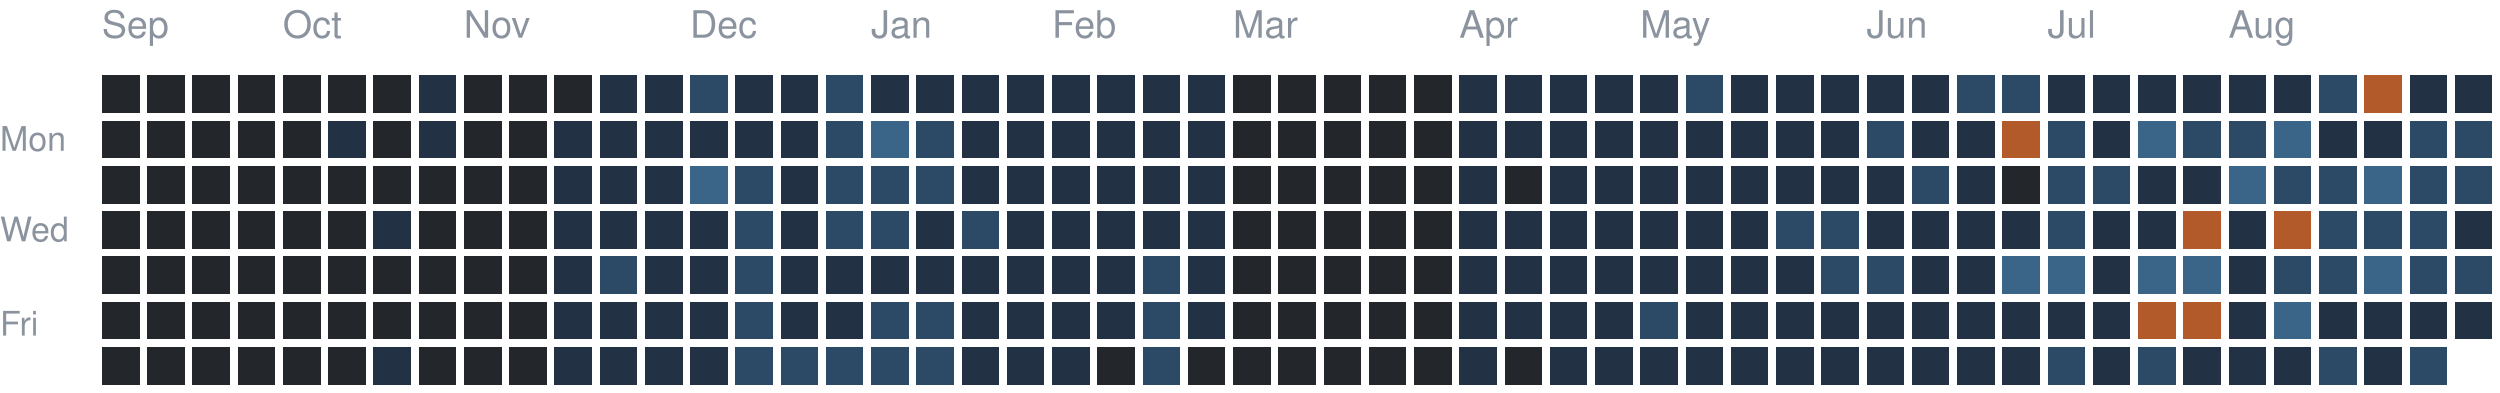
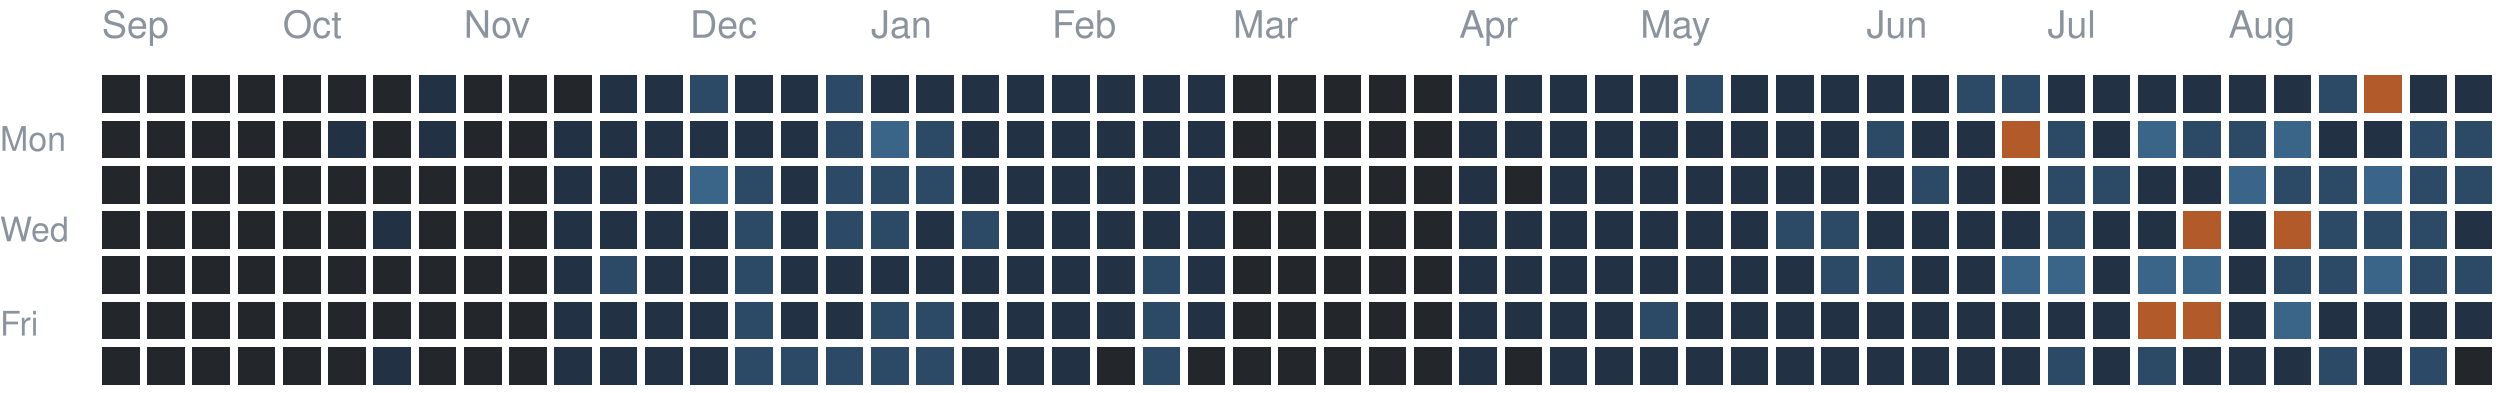
<svg xmlns="http://www.w3.org/2000/svg" version="1.1" width="663" height="104">
  <rect style="fill:#23262a;shape-rendering:crispedges" data-score="0" data-date="2025-09-07" x="27" y="20" width="10" height="10" />
  <rect style="fill:#23262a;shape-rendering:crispedges" data-score="0" data-date="2025-09-14" x="39" y="20" width="10" height="10" />
  <rect style="fill:#23262a;shape-rendering:crispedges" data-score="0" data-date="2025-09-21" x="51" y="20" width="10" height="10" />
  <rect style="fill:#23262a;shape-rendering:crispedges" data-score="0" data-date="2025-09-28" x="63" y="20" width="10" height="10" />
  <rect style="fill:#23262a;shape-rendering:crispedges" data-score="0" data-date="2025-10-05" x="75" y="20" width="10" height="10" />
  <rect style="fill:#23262a;shape-rendering:crispedges" data-score="0" data-date="2025-10-12" x="87" y="20" width="10" height="10" />
  <rect style="fill:#23262a;shape-rendering:crispedges" data-score="0" data-date="2025-10-19" x="99" y="20" width="10" height="10" />
  <rect style="fill:#223244;shape-rendering:crispedges" data-score="1" data-date="2025-10-26" x="111" y="20" width="10" height="10" />
  <rect style="fill:#23262a;shape-rendering:crispedges" data-score="0" data-date="2025-11-02" x="123" y="20" width="10" height="10" />
  <rect style="fill:#23262a;shape-rendering:crispedges" data-score="0" data-date="2025-11-09" x="135" y="20" width="10" height="10" />
  <rect style="fill:#23262a;shape-rendering:crispedges" data-score="0" data-date="2025-11-16" x="147" y="20" width="10" height="10" />
  <rect style="fill:#223244;shape-rendering:crispedges" data-score="1" data-date="2025-11-23" x="159" y="20" width="10" height="10" />
  <rect style="fill:#223244;shape-rendering:crispedges" data-score="1" data-date="2025-11-30" x="171" y="20" width="10" height="10" />
  <rect style="fill:#2c4a66;shape-rendering:crispedges" data-score="2" data-date="2025-12-07" x="183" y="20" width="10" height="10" />
  <rect style="fill:#223244;shape-rendering:crispedges" data-score="1" data-date="2025-12-14" x="195" y="20" width="10" height="10" />
  <rect style="fill:#223244;shape-rendering:crispedges" data-score="1" data-date="2025-12-21" x="207" y="20" width="10" height="10" />
  <rect style="fill:#2c4a66;shape-rendering:crispedges" data-score="2" data-date="2025-12-28" x="219" y="20" width="10" height="10" />
  <rect style="fill:#223244;shape-rendering:crispedges" data-score="1" data-date="2026-01-04" x="231" y="20" width="10" height="10" />
  <rect style="fill:#223244;shape-rendering:crispedges" data-score="1" data-date="2026-01-11" x="243" y="20" width="10" height="10" />
  <rect style="fill:#223244;shape-rendering:crispedges" data-score="1" data-date="2026-01-18" x="255" y="20" width="10" height="10" />
  <rect style="fill:#223244;shape-rendering:crispedges" data-score="1" data-date="2026-01-25" x="267" y="20" width="10" height="10" />
  <rect style="fill:#223244;shape-rendering:crispedges" data-score="1" data-date="2026-02-01" x="279" y="20" width="10" height="10" />
  <rect style="fill:#223244;shape-rendering:crispedges" data-score="1" data-date="2026-02-08" x="291" y="20" width="10" height="10" />
  <rect style="fill:#223244;shape-rendering:crispedges" data-score="1" data-date="2026-02-15" x="303" y="20" width="10" height="10" />
  <rect style="fill:#223244;shape-rendering:crispedges" data-score="1" data-date="2026-02-22" x="315" y="20" width="10" height="10" />
  <rect style="fill:#23262a;shape-rendering:crispedges" data-score="0" data-date="2026-03-01" x="327" y="20" width="10" height="10" />
  <rect style="fill:#23262a;shape-rendering:crispedges" data-score="0" data-date="2026-03-08" x="339" y="20" width="10" height="10" />
  <rect style="fill:#23262a;shape-rendering:crispedges" data-score="0" data-date="2026-03-15" x="351" y="20" width="10" height="10" />
  <rect style="fill:#23262a;shape-rendering:crispedges" data-score="0" data-date="2026-03-22" x="363" y="20" width="10" height="10" />
  <rect style="fill:#23262a;shape-rendering:crispedges" data-score="0" data-date="2026-03-29" x="375" y="20" width="10" height="10" />
  <rect style="fill:#223244;shape-rendering:crispedges" data-score="1" data-date="2026-04-05" x="387" y="20" width="10" height="10" />
  <rect style="fill:#223244;shape-rendering:crispedges" data-score="1" data-date="2026-04-12" x="399" y="20" width="10" height="10" />
  <rect style="fill:#223244;shape-rendering:crispedges" data-score="1" data-date="2026-04-19" x="411" y="20" width="10" height="10" />
  <rect style="fill:#223244;shape-rendering:crispedges" data-score="1" data-date="2026-04-26" x="423" y="20" width="10" height="10" />
  <rect style="fill:#223244;shape-rendering:crispedges" data-score="1" data-date="2026-05-03" x="435" y="20" width="10" height="10" />
  <rect style="fill:#2c4a66;shape-rendering:crispedges" data-score="2" data-date="2026-05-10" x="447" y="20" width="10" height="10" />
  <rect style="fill:#223244;shape-rendering:crispedges" data-score="1" data-date="2026-05-17" x="459" y="20" width="10" height="10" />
  <rect style="fill:#223244;shape-rendering:crispedges" data-score="1" data-date="2026-05-24" x="471" y="20" width="10" height="10" />
  <rect style="fill:#223244;shape-rendering:crispedges" data-score="1" data-date="2026-05-31" x="483" y="20" width="10" height="10" />
  <rect style="fill:#223244;shape-rendering:crispedges" data-score="1" data-date="2026-06-07" x="495" y="20" width="10" height="10" />
  <rect style="fill:#223244;shape-rendering:crispedges" data-score="1" data-date="2026-06-14" x="507" y="20" width="10" height="10" />
  <rect style="fill:#2c4a66;shape-rendering:crispedges" data-score="2" data-date="2026-06-21" x="519" y="20" width="10" height="10" />
  <rect style="fill:#2c4a66;shape-rendering:crispedges" data-score="2" data-date="2026-06-28" x="531" y="20" width="10" height="10" />
  <rect style="fill:#223244;shape-rendering:crispedges" data-score="1" data-date="2026-07-05" x="543" y="20" width="10" height="10" />
  <rect style="fill:#223244;shape-rendering:crispedges" data-score="1" data-date="2026-07-12" x="555" y="20" width="10" height="10" />
  <rect style="fill:#223244;shape-rendering:crispedges" data-score="1" data-date="2026-07-19" x="567" y="20" width="10" height="10" />
  <rect style="fill:#223244;shape-rendering:crispedges" data-score="1" data-date="2026-07-26" x="579" y="20" width="10" height="10" />
  <rect style="fill:#223244;shape-rendering:crispedges" data-score="1" data-date="2026-08-02" x="591" y="20" width="10" height="10" />
  <rect style="fill:#223244;shape-rendering:crispedges" data-score="1" data-date="2026-08-09" x="603" y="20" width="10" height="10" />
  <rect style="fill:#2c4a66;shape-rendering:crispedges" data-score="2" data-date="2026-08-16" x="615" y="20" width="10" height="10" />
  <rect style="fill:#b35a2a;shape-rendering:crispedges" data-score="4" data-date="2026-08-23" x="627" y="20" width="10" height="10" />
  <rect style="fill:#223244;shape-rendering:crispedges" data-score="1" data-date="2026-08-30" x="639" y="20" width="10" height="10" />
  <rect style="fill:#223244;shape-rendering:crispedges" data-score="1" data-date="2026-09-06" x="651" y="20" width="10" height="10" />
  <rect style="fill:#23262a;shape-rendering:crispedges" data-score="0" data-date="2025-09-08" x="27" y="32" width="10" height="10" />
  <rect style="fill:#23262a;shape-rendering:crispedges" data-score="0" data-date="2025-09-15" x="39" y="32" width="10" height="10" />
  <rect style="fill:#23262a;shape-rendering:crispedges" data-score="0" data-date="2025-09-22" x="51" y="32" width="10" height="10" />
  <rect style="fill:#23262a;shape-rendering:crispedges" data-score="0" data-date="2025-09-29" x="63" y="32" width="10" height="10" />
  <rect style="fill:#23262a;shape-rendering:crispedges" data-score="0" data-date="2025-10-06" x="75" y="32" width="10" height="10" />
  <rect style="fill:#223244;shape-rendering:crispedges" data-score="1" data-date="2025-10-13" x="87" y="32" width="10" height="10" />
  <rect style="fill:#23262a;shape-rendering:crispedges" data-score="0" data-date="2025-10-20" x="99" y="32" width="10" height="10" />
  <rect style="fill:#223244;shape-rendering:crispedges" data-score="1" data-date="2025-10-27" x="111" y="32" width="10" height="10" />
  <rect style="fill:#23262a;shape-rendering:crispedges" data-score="0" data-date="2025-11-03" x="123" y="32" width="10" height="10" />
  <rect style="fill:#23262a;shape-rendering:crispedges" data-score="0" data-date="2025-11-10" x="135" y="32" width="10" height="10" />
  <rect style="fill:#223244;shape-rendering:crispedges" data-score="1" data-date="2025-11-17" x="147" y="32" width="10" height="10" />
  <rect style="fill:#223244;shape-rendering:crispedges" data-score="1" data-date="2025-11-24" x="159" y="32" width="10" height="10" />
  <rect style="fill:#223244;shape-rendering:crispedges" data-score="1" data-date="2025-12-01" x="171" y="32" width="10" height="10" />
  <rect style="fill:#223244;shape-rendering:crispedges" data-score="1" data-date="2025-12-08" x="183" y="32" width="10" height="10" />
  <rect style="fill:#223244;shape-rendering:crispedges" data-score="1" data-date="2025-12-15" x="195" y="32" width="10" height="10" />
  <rect style="fill:#223244;shape-rendering:crispedges" data-score="1" data-date="2025-12-22" x="207" y="32" width="10" height="10" />
  <rect style="fill:#2c4a66;shape-rendering:crispedges" data-score="2" data-date="2025-12-29" x="219" y="32" width="10" height="10" />
  <rect style="fill:#3a6488;shape-rendering:crispedges" data-score="3" data-date="2026-01-05" x="231" y="32" width="10" height="10" />
  <rect style="fill:#2c4a66;shape-rendering:crispedges" data-score="2" data-date="2026-01-12" x="243" y="32" width="10" height="10" />
  <rect style="fill:#223244;shape-rendering:crispedges" data-score="1" data-date="2026-01-19" x="255" y="32" width="10" height="10" />
  <rect style="fill:#223244;shape-rendering:crispedges" data-score="1" data-date="2026-01-26" x="267" y="32" width="10" height="10" />
  <rect style="fill:#223244;shape-rendering:crispedges" data-score="1" data-date="2026-02-02" x="279" y="32" width="10" height="10" />
  <rect style="fill:#223244;shape-rendering:crispedges" data-score="1" data-date="2026-02-09" x="291" y="32" width="10" height="10" />
  <rect style="fill:#223244;shape-rendering:crispedges" data-score="1" data-date="2026-02-16" x="303" y="32" width="10" height="10" />
  <rect style="fill:#223244;shape-rendering:crispedges" data-score="1" data-date="2026-02-23" x="315" y="32" width="10" height="10" />
  <rect style="fill:#23262a;shape-rendering:crispedges" data-score="0" data-date="2026-03-02" x="327" y="32" width="10" height="10" />
  <rect style="fill:#23262a;shape-rendering:crispedges" data-score="0" data-date="2026-03-09" x="339" y="32" width="10" height="10" />
  <rect style="fill:#23262a;shape-rendering:crispedges" data-score="0" data-date="2026-03-16" x="351" y="32" width="10" height="10" />
  <rect style="fill:#23262a;shape-rendering:crispedges" data-score="0" data-date="2026-03-23" x="363" y="32" width="10" height="10" />
  <rect style="fill:#23262a;shape-rendering:crispedges" data-score="0" data-date="2026-03-30" x="375" y="32" width="10" height="10" />
  <rect style="fill:#223244;shape-rendering:crispedges" data-score="1" data-date="2026-04-06" x="387" y="32" width="10" height="10" />
  <rect style="fill:#223244;shape-rendering:crispedges" data-score="1" data-date="2026-04-13" x="399" y="32" width="10" height="10" />
  <rect style="fill:#223244;shape-rendering:crispedges" data-score="1" data-date="2026-04-20" x="411" y="32" width="10" height="10" />
  <rect style="fill:#223244;shape-rendering:crispedges" data-score="1" data-date="2026-04-27" x="423" y="32" width="10" height="10" />
  <rect style="fill:#223244;shape-rendering:crispedges" data-score="1" data-date="2026-05-04" x="435" y="32" width="10" height="10" />
  <rect style="fill:#223244;shape-rendering:crispedges" data-score="1" data-date="2026-05-11" x="447" y="32" width="10" height="10" />
  <rect style="fill:#223244;shape-rendering:crispedges" data-score="1" data-date="2026-05-18" x="459" y="32" width="10" height="10" />
  <rect style="fill:#223244;shape-rendering:crispedges" data-score="1" data-date="2026-05-25" x="471" y="32" width="10" height="10" />
  <rect style="fill:#223244;shape-rendering:crispedges" data-score="1" data-date="2026-06-01" x="483" y="32" width="10" height="10" />
  <rect style="fill:#2c4a66;shape-rendering:crispedges" data-score="2" data-date="2026-06-08" x="495" y="32" width="10" height="10" />
  <rect style="fill:#223244;shape-rendering:crispedges" data-score="1" data-date="2026-06-15" x="507" y="32" width="10" height="10" />
  <rect style="fill:#223244;shape-rendering:crispedges" data-score="1" data-date="2026-06-22" x="519" y="32" width="10" height="10" />
  <rect style="fill:#b35a2a;shape-rendering:crispedges" data-score="4" data-date="2026-06-29" x="531" y="32" width="10" height="10" />
  <rect style="fill:#2c4a66;shape-rendering:crispedges" data-score="2" data-date="2026-07-06" x="543" y="32" width="10" height="10" />
  <rect style="fill:#223244;shape-rendering:crispedges" data-score="1" data-date="2026-07-13" x="555" y="32" width="10" height="10" />
  <rect style="fill:#3a6488;shape-rendering:crispedges" data-score="3" data-date="2026-07-20" x="567" y="32" width="10" height="10" />
  <rect style="fill:#2c4a66;shape-rendering:crispedges" data-score="2" data-date="2026-07-27" x="579" y="32" width="10" height="10" />
  <rect style="fill:#2c4a66;shape-rendering:crispedges" data-score="2" data-date="2026-08-03" x="591" y="32" width="10" height="10" />
  <rect style="fill:#3a6488;shape-rendering:crispedges" data-score="3" data-date="2026-08-10" x="603" y="32" width="10" height="10" />
  <rect style="fill:#223244;shape-rendering:crispedges" data-score="1" data-date="2026-08-17" x="615" y="32" width="10" height="10" />
  <rect style="fill:#223244;shape-rendering:crispedges" data-score="1" data-date="2026-08-24" x="627" y="32" width="10" height="10" />
  <rect style="fill:#2c4a66;shape-rendering:crispedges" data-score="2" data-date="2026-08-31" x="639" y="32" width="10" height="10" />
  <rect style="fill:#2c4a66;shape-rendering:crispedges" data-score="2" data-date="2026-09-07" x="651" y="32" width="10" height="10" />
  <rect style="fill:#23262a;shape-rendering:crispedges" data-score="0" data-date="2025-09-09" x="27" y="44" width="10" height="10" />
  <rect style="fill:#23262a;shape-rendering:crispedges" data-score="0" data-date="2025-09-16" x="39" y="44" width="10" height="10" />
  <rect style="fill:#23262a;shape-rendering:crispedges" data-score="0" data-date="2025-09-23" x="51" y="44" width="10" height="10" />
  <rect style="fill:#23262a;shape-rendering:crispedges" data-score="0" data-date="2025-09-30" x="63" y="44" width="10" height="10" />
  <rect style="fill:#23262a;shape-rendering:crispedges" data-score="0" data-date="2025-10-07" x="75" y="44" width="10" height="10" />
  <rect style="fill:#23262a;shape-rendering:crispedges" data-score="0" data-date="2025-10-14" x="87" y="44" width="10" height="10" />
  <rect style="fill:#23262a;shape-rendering:crispedges" data-score="0" data-date="2025-10-21" x="99" y="44" width="10" height="10" />
  <rect style="fill:#23262a;shape-rendering:crispedges" data-score="0" data-date="2025-10-28" x="111" y="44" width="10" height="10" />
  <rect style="fill:#23262a;shape-rendering:crispedges" data-score="0" data-date="2025-11-04" x="123" y="44" width="10" height="10" />
  <rect style="fill:#23262a;shape-rendering:crispedges" data-score="0" data-date="2025-11-11" x="135" y="44" width="10" height="10" />
  <rect style="fill:#223244;shape-rendering:crispedges" data-score="1" data-date="2025-11-18" x="147" y="44" width="10" height="10" />
  <rect style="fill:#223244;shape-rendering:crispedges" data-score="1" data-date="2025-11-25" x="159" y="44" width="10" height="10" />
  <rect style="fill:#223244;shape-rendering:crispedges" data-score="1" data-date="2025-12-02" x="171" y="44" width="10" height="10" />
  <rect style="fill:#3a6488;shape-rendering:crispedges" data-score="3" data-date="2025-12-09" x="183" y="44" width="10" height="10" />
  <rect style="fill:#2c4a66;shape-rendering:crispedges" data-score="2" data-date="2025-12-16" x="195" y="44" width="10" height="10" />
  <rect style="fill:#223244;shape-rendering:crispedges" data-score="1" data-date="2025-12-23" x="207" y="44" width="10" height="10" />
  <rect style="fill:#2c4a66;shape-rendering:crispedges" data-score="2" data-date="2025-12-30" x="219" y="44" width="10" height="10" />
  <rect style="fill:#2c4a66;shape-rendering:crispedges" data-score="2" data-date="2026-01-06" x="231" y="44" width="10" height="10" />
  <rect style="fill:#2c4a66;shape-rendering:crispedges" data-score="2" data-date="2026-01-13" x="243" y="44" width="10" height="10" />
  <rect style="fill:#223244;shape-rendering:crispedges" data-score="1" data-date="2026-01-20" x="255" y="44" width="10" height="10" />
  <rect style="fill:#223244;shape-rendering:crispedges" data-score="1" data-date="2026-01-27" x="267" y="44" width="10" height="10" />
  <rect style="fill:#223244;shape-rendering:crispedges" data-score="1" data-date="2026-02-03" x="279" y="44" width="10" height="10" />
  <rect style="fill:#223244;shape-rendering:crispedges" data-score="1" data-date="2026-02-10" x="291" y="44" width="10" height="10" />
  <rect style="fill:#223244;shape-rendering:crispedges" data-score="1" data-date="2026-02-17" x="303" y="44" width="10" height="10" />
  <rect style="fill:#223244;shape-rendering:crispedges" data-score="1" data-date="2026-02-24" x="315" y="44" width="10" height="10" />
  <rect style="fill:#23262a;shape-rendering:crispedges" data-score="0" data-date="2026-03-03" x="327" y="44" width="10" height="10" />
  <rect style="fill:#23262a;shape-rendering:crispedges" data-score="0" data-date="2026-03-10" x="339" y="44" width="10" height="10" />
  <rect style="fill:#23262a;shape-rendering:crispedges" data-score="0" data-date="2026-03-17" x="351" y="44" width="10" height="10" />
  <rect style="fill:#23262a;shape-rendering:crispedges" data-score="0" data-date="2026-03-24" x="363" y="44" width="10" height="10" />
  <rect style="fill:#23262a;shape-rendering:crispedges" data-score="0" data-date="2026-03-31" x="375" y="44" width="10" height="10" />
  <rect style="fill:#223244;shape-rendering:crispedges" data-score="1" data-date="2026-04-07" x="387" y="44" width="10" height="10" />
  <rect style="fill:#23262a;shape-rendering:crispedges" data-score="0" data-date="2026-04-14" x="399" y="44" width="10" height="10" />
  <rect style="fill:#223244;shape-rendering:crispedges" data-score="1" data-date="2026-04-21" x="411" y="44" width="10" height="10" />
  <rect style="fill:#223244;shape-rendering:crispedges" data-score="1" data-date="2026-04-28" x="423" y="44" width="10" height="10" />
  <rect style="fill:#223244;shape-rendering:crispedges" data-score="1" data-date="2026-05-05" x="435" y="44" width="10" height="10" />
  <rect style="fill:#223244;shape-rendering:crispedges" data-score="1" data-date="2026-05-12" x="447" y="44" width="10" height="10" />
  <rect style="fill:#223244;shape-rendering:crispedges" data-score="1" data-date="2026-05-19" x="459" y="44" width="10" height="10" />
  <rect style="fill:#223244;shape-rendering:crispedges" data-score="1" data-date="2026-05-26" x="471" y="44" width="10" height="10" />
  <rect style="fill:#223244;shape-rendering:crispedges" data-score="1" data-date="2026-06-02" x="483" y="44" width="10" height="10" />
  <rect style="fill:#223244;shape-rendering:crispedges" data-score="1" data-date="2026-06-09" x="495" y="44" width="10" height="10" />
  <rect style="fill:#2c4a66;shape-rendering:crispedges" data-score="2" data-date="2026-06-16" x="507" y="44" width="10" height="10" />
  <rect style="fill:#223244;shape-rendering:crispedges" data-score="1" data-date="2026-06-23" x="519" y="44" width="10" height="10" />
  <rect style="fill:#23262a;shape-rendering:crispedges" data-score="0" data-date="2026-06-30" x="531" y="44" width="10" height="10" />
  <rect style="fill:#2c4a66;shape-rendering:crispedges" data-score="2" data-date="2026-07-07" x="543" y="44" width="10" height="10" />
  <rect style="fill:#2c4a66;shape-rendering:crispedges" data-score="2" data-date="2026-07-14" x="555" y="44" width="10" height="10" />
  <rect style="fill:#223244;shape-rendering:crispedges" data-score="1" data-date="2026-07-21" x="567" y="44" width="10" height="10" />
  <rect style="fill:#223244;shape-rendering:crispedges" data-score="1" data-date="2026-07-28" x="579" y="44" width="10" height="10" />
  <rect style="fill:#3a6488;shape-rendering:crispedges" data-score="3" data-date="2026-08-04" x="591" y="44" width="10" height="10" />
  <rect style="fill:#2c4a66;shape-rendering:crispedges" data-score="2" data-date="2026-08-11" x="603" y="44" width="10" height="10" />
  <rect style="fill:#2c4a66;shape-rendering:crispedges" data-score="2" data-date="2026-08-18" x="615" y="44" width="10" height="10" />
  <rect style="fill:#3a6488;shape-rendering:crispedges" data-score="3" data-date="2026-08-25" x="627" y="44" width="10" height="10" />
  <rect style="fill:#2c4a66;shape-rendering:crispedges" data-score="2" data-date="2026-09-01" x="639" y="44" width="10" height="10" />
  <rect style="fill:#2c4a66;shape-rendering:crispedges" data-score="2" data-date="2026-09-08" x="651" y="44" width="10" height="10" />
  <rect style="fill:#23262a;shape-rendering:crispedges" data-score="0" data-date="2025-09-10" x="27" y="56" width="10" height="10" />
  <rect style="fill:#23262a;shape-rendering:crispedges" data-score="0" data-date="2025-09-17" x="39" y="56" width="10" height="10" />
  <rect style="fill:#23262a;shape-rendering:crispedges" data-score="0" data-date="2025-09-24" x="51" y="56" width="10" height="10" />
  <rect style="fill:#23262a;shape-rendering:crispedges" data-score="0" data-date="2025-10-01" x="63" y="56" width="10" height="10" />
  <rect style="fill:#23262a;shape-rendering:crispedges" data-score="0" data-date="2025-10-08" x="75" y="56" width="10" height="10" />
  <rect style="fill:#23262a;shape-rendering:crispedges" data-score="0" data-date="2025-10-15" x="87" y="56" width="10" height="10" />
  <rect style="fill:#223244;shape-rendering:crispedges" data-score="1" data-date="2025-10-22" x="99" y="56" width="10" height="10" />
  <rect style="fill:#23262a;shape-rendering:crispedges" data-score="0" data-date="2025-10-29" x="111" y="56" width="10" height="10" />
  <rect style="fill:#23262a;shape-rendering:crispedges" data-score="0" data-date="2025-11-05" x="123" y="56" width="10" height="10" />
  <rect style="fill:#23262a;shape-rendering:crispedges" data-score="0" data-date="2025-11-12" x="135" y="56" width="10" height="10" />
  <rect style="fill:#223244;shape-rendering:crispedges" data-score="1" data-date="2025-11-19" x="147" y="56" width="10" height="10" />
  <rect style="fill:#223244;shape-rendering:crispedges" data-score="1" data-date="2025-11-26" x="159" y="56" width="10" height="10" />
  <rect style="fill:#223244;shape-rendering:crispedges" data-score="1" data-date="2025-12-03" x="171" y="56" width="10" height="10" />
  <rect style="fill:#223244;shape-rendering:crispedges" data-score="1" data-date="2025-12-10" x="183" y="56" width="10" height="10" />
  <rect style="fill:#2c4a66;shape-rendering:crispedges" data-score="2" data-date="2025-12-17" x="195" y="56" width="10" height="10" />
  <rect style="fill:#223244;shape-rendering:crispedges" data-score="1" data-date="2025-12-24" x="207" y="56" width="10" height="10" />
  <rect style="fill:#2c4a66;shape-rendering:crispedges" data-score="2" data-date="2025-12-31" x="219" y="56" width="10" height="10" />
  <rect style="fill:#2c4a66;shape-rendering:crispedges" data-score="2" data-date="2026-01-07" x="231" y="56" width="10" height="10" />
  <rect style="fill:#223244;shape-rendering:crispedges" data-score="1" data-date="2026-01-14" x="243" y="56" width="10" height="10" />
  <rect style="fill:#2c4a66;shape-rendering:crispedges" data-score="2" data-date="2026-01-21" x="255" y="56" width="10" height="10" />
  <rect style="fill:#223244;shape-rendering:crispedges" data-score="1" data-date="2026-01-28" x="267" y="56" width="10" height="10" />
  <rect style="fill:#223244;shape-rendering:crispedges" data-score="1" data-date="2026-02-04" x="279" y="56" width="10" height="10" />
  <rect style="fill:#223244;shape-rendering:crispedges" data-score="1" data-date="2026-02-11" x="291" y="56" width="10" height="10" />
  <rect style="fill:#223244;shape-rendering:crispedges" data-score="1" data-date="2026-02-18" x="303" y="56" width="10" height="10" />
  <rect style="fill:#223244;shape-rendering:crispedges" data-score="1" data-date="2026-02-25" x="315" y="56" width="10" height="10" />
  <rect style="fill:#23262a;shape-rendering:crispedges" data-score="0" data-date="2026-03-04" x="327" y="56" width="10" height="10" />
  <rect style="fill:#23262a;shape-rendering:crispedges" data-score="0" data-date="2026-03-11" x="339" y="56" width="10" height="10" />
  <rect style="fill:#23262a;shape-rendering:crispedges" data-score="0" data-date="2026-03-18" x="351" y="56" width="10" height="10" />
  <rect style="fill:#23262a;shape-rendering:crispedges" data-score="0" data-date="2026-03-25" x="363" y="56" width="10" height="10" />
  <rect style="fill:#23262a;shape-rendering:crispedges" data-score="0" data-date="2026-04-01" x="375" y="56" width="10" height="10" />
  <rect style="fill:#223244;shape-rendering:crispedges" data-score="1" data-date="2026-04-08" x="387" y="56" width="10" height="10" />
  <rect style="fill:#223244;shape-rendering:crispedges" data-score="1" data-date="2026-04-15" x="399" y="56" width="10" height="10" />
  <rect style="fill:#223244;shape-rendering:crispedges" data-score="1" data-date="2026-04-22" x="411" y="56" width="10" height="10" />
  <rect style="fill:#223244;shape-rendering:crispedges" data-score="1" data-date="2026-04-29" x="423" y="56" width="10" height="10" />
  <rect style="fill:#223244;shape-rendering:crispedges" data-score="1" data-date="2026-05-06" x="435" y="56" width="10" height="10" />
  <rect style="fill:#223244;shape-rendering:crispedges" data-score="1" data-date="2026-05-13" x="447" y="56" width="10" height="10" />
  <rect style="fill:#223244;shape-rendering:crispedges" data-score="1" data-date="2026-05-20" x="459" y="56" width="10" height="10" />
  <rect style="fill:#2c4a66;shape-rendering:crispedges" data-score="2" data-date="2026-05-27" x="471" y="56" width="10" height="10" />
  <rect style="fill:#2c4a66;shape-rendering:crispedges" data-score="2" data-date="2026-06-03" x="483" y="56" width="10" height="10" />
  <rect style="fill:#223244;shape-rendering:crispedges" data-score="1" data-date="2026-06-10" x="495" y="56" width="10" height="10" />
  <rect style="fill:#223244;shape-rendering:crispedges" data-score="1" data-date="2026-06-17" x="507" y="56" width="10" height="10" />
  <rect style="fill:#223244;shape-rendering:crispedges" data-score="1" data-date="2026-06-24" x="519" y="56" width="10" height="10" />
  <rect style="fill:#223244;shape-rendering:crispedges" data-score="1" data-date="2026-07-01" x="531" y="56" width="10" height="10" />
  <rect style="fill:#2c4a66;shape-rendering:crispedges" data-score="2" data-date="2026-07-08" x="543" y="56" width="10" height="10" />
  <rect style="fill:#223244;shape-rendering:crispedges" data-score="1" data-date="2026-07-15" x="555" y="56" width="10" height="10" />
  <rect style="fill:#223244;shape-rendering:crispedges" data-score="1" data-date="2026-07-22" x="567" y="56" width="10" height="10" />
  <rect style="fill:#b35a2a;shape-rendering:crispedges" data-score="4" data-date="2026-07-29" x="579" y="56" width="10" height="10" />
  <rect style="fill:#223244;shape-rendering:crispedges" data-score="1" data-date="2026-08-05" x="591" y="56" width="10" height="10" />
  <rect style="fill:#b35a2a;shape-rendering:crispedges" data-score="4" data-date="2026-08-12" x="603" y="56" width="10" height="10" />
  <rect style="fill:#2c4a66;shape-rendering:crispedges" data-score="2" data-date="2026-08-19" x="615" y="56" width="10" height="10" />
  <rect style="fill:#2c4a66;shape-rendering:crispedges" data-score="2" data-date="2026-08-26" x="627" y="56" width="10" height="10" />
  <rect style="fill:#2c4a66;shape-rendering:crispedges" data-score="2" data-date="2026-09-02" x="639" y="56" width="10" height="10" />
  <rect style="fill:#223244;shape-rendering:crispedges" data-score="1" data-date="2026-09-09" x="651" y="56" width="10" height="10" />
  <rect style="fill:#23262a;shape-rendering:crispedges" data-score="0" data-date="2025-09-11" x="27" y="68" width="10" height="10" />
  <rect style="fill:#23262a;shape-rendering:crispedges" data-score="0" data-date="2025-09-18" x="39" y="68" width="10" height="10" />
  <rect style="fill:#23262a;shape-rendering:crispedges" data-score="0" data-date="2025-09-25" x="51" y="68" width="10" height="10" />
  <rect style="fill:#23262a;shape-rendering:crispedges" data-score="0" data-date="2025-10-02" x="63" y="68" width="10" height="10" />
  <rect style="fill:#23262a;shape-rendering:crispedges" data-score="0" data-date="2025-10-09" x="75" y="68" width="10" height="10" />
  <rect style="fill:#23262a;shape-rendering:crispedges" data-score="0" data-date="2025-10-16" x="87" y="68" width="10" height="10" />
  <rect style="fill:#23262a;shape-rendering:crispedges" data-score="0" data-date="2025-10-23" x="99" y="68" width="10" height="10" />
  <rect style="fill:#23262a;shape-rendering:crispedges" data-score="0" data-date="2025-10-30" x="111" y="68" width="10" height="10" />
  <rect style="fill:#23262a;shape-rendering:crispedges" data-score="0" data-date="2025-11-06" x="123" y="68" width="10" height="10" />
  <rect style="fill:#23262a;shape-rendering:crispedges" data-score="0" data-date="2025-11-13" x="135" y="68" width="10" height="10" />
  <rect style="fill:#223244;shape-rendering:crispedges" data-score="1" data-date="2025-11-20" x="147" y="68" width="10" height="10" />
  <rect style="fill:#2c4a66;shape-rendering:crispedges" data-score="2" data-date="2025-11-27" x="159" y="68" width="10" height="10" />
  <rect style="fill:#223244;shape-rendering:crispedges" data-score="1" data-date="2025-12-04" x="171" y="68" width="10" height="10" />
  <rect style="fill:#223244;shape-rendering:crispedges" data-score="1" data-date="2025-12-11" x="183" y="68" width="10" height="10" />
  <rect style="fill:#2c4a66;shape-rendering:crispedges" data-score="2" data-date="2025-12-18" x="195" y="68" width="10" height="10" />
  <rect style="fill:#223244;shape-rendering:crispedges" data-score="1" data-date="2025-12-25" x="207" y="68" width="10" height="10" />
  <rect style="fill:#223244;shape-rendering:crispedges" data-score="1" data-date="2026-01-01" x="219" y="68" width="10" height="10" />
  <rect style="fill:#223244;shape-rendering:crispedges" data-score="1" data-date="2026-01-08" x="231" y="68" width="10" height="10" />
  <rect style="fill:#223244;shape-rendering:crispedges" data-score="1" data-date="2026-01-15" x="243" y="68" width="10" height="10" />
  <rect style="fill:#223244;shape-rendering:crispedges" data-score="1" data-date="2026-01-22" x="255" y="68" width="10" height="10" />
  <rect style="fill:#223244;shape-rendering:crispedges" data-score="1" data-date="2026-01-29" x="267" y="68" width="10" height="10" />
  <rect style="fill:#223244;shape-rendering:crispedges" data-score="1" data-date="2026-02-05" x="279" y="68" width="10" height="10" />
  <rect style="fill:#223244;shape-rendering:crispedges" data-score="1" data-date="2026-02-12" x="291" y="68" width="10" height="10" />
  <rect style="fill:#2c4a66;shape-rendering:crispedges" data-score="2" data-date="2026-02-19" x="303" y="68" width="10" height="10" />
  <rect style="fill:#223244;shape-rendering:crispedges" data-score="1" data-date="2026-02-26" x="315" y="68" width="10" height="10" />
  <rect style="fill:#23262a;shape-rendering:crispedges" data-score="0" data-date="2026-03-05" x="327" y="68" width="10" height="10" />
  <rect style="fill:#23262a;shape-rendering:crispedges" data-score="0" data-date="2026-03-12" x="339" y="68" width="10" height="10" />
  <rect style="fill:#23262a;shape-rendering:crispedges" data-score="0" data-date="2026-03-19" x="351" y="68" width="10" height="10" />
  <rect style="fill:#23262a;shape-rendering:crispedges" data-score="0" data-date="2026-03-26" x="363" y="68" width="10" height="10" />
  <rect style="fill:#23262a;shape-rendering:crispedges" data-score="0" data-date="2026-04-02" x="375" y="68" width="10" height="10" />
  <rect style="fill:#223244;shape-rendering:crispedges" data-score="1" data-date="2026-04-09" x="387" y="68" width="10" height="10" />
  <rect style="fill:#223244;shape-rendering:crispedges" data-score="1" data-date="2026-04-16" x="399" y="68" width="10" height="10" />
  <rect style="fill:#223244;shape-rendering:crispedges" data-score="1" data-date="2026-04-23" x="411" y="68" width="10" height="10" />
  <rect style="fill:#223244;shape-rendering:crispedges" data-score="1" data-date="2026-04-30" x="423" y="68" width="10" height="10" />
  <rect style="fill:#223244;shape-rendering:crispedges" data-score="1" data-date="2026-05-07" x="435" y="68" width="10" height="10" />
  <rect style="fill:#223244;shape-rendering:crispedges" data-score="1" data-date="2026-05-14" x="447" y="68" width="10" height="10" />
  <rect style="fill:#223244;shape-rendering:crispedges" data-score="1" data-date="2026-05-21" x="459" y="68" width="10" height="10" />
  <rect style="fill:#223244;shape-rendering:crispedges" data-score="1" data-date="2026-05-28" x="471" y="68" width="10" height="10" />
  <rect style="fill:#2c4a66;shape-rendering:crispedges" data-score="2" data-date="2026-06-04" x="483" y="68" width="10" height="10" />
  <rect style="fill:#2c4a66;shape-rendering:crispedges" data-score="2" data-date="2026-06-11" x="495" y="68" width="10" height="10" />
  <rect style="fill:#223244;shape-rendering:crispedges" data-score="1" data-date="2026-06-18" x="507" y="68" width="10" height="10" />
  <rect style="fill:#223244;shape-rendering:crispedges" data-score="1" data-date="2026-06-25" x="519" y="68" width="10" height="10" />
  <rect style="fill:#3a6488;shape-rendering:crispedges" data-score="3" data-date="2026-07-02" x="531" y="68" width="10" height="10" />
  <rect style="fill:#3a6488;shape-rendering:crispedges" data-score="3" data-date="2026-07-09" x="543" y="68" width="10" height="10" />
  <rect style="fill:#223244;shape-rendering:crispedges" data-score="1" data-date="2026-07-16" x="555" y="68" width="10" height="10" />
  <rect style="fill:#3a6488;shape-rendering:crispedges" data-score="3" data-date="2026-07-23" x="567" y="68" width="10" height="10" />
  <rect style="fill:#3a6488;shape-rendering:crispedges" data-score="3" data-date="2026-07-30" x="579" y="68" width="10" height="10" />
  <rect style="fill:#223244;shape-rendering:crispedges" data-score="1" data-date="2026-08-06" x="591" y="68" width="10" height="10" />
  <rect style="fill:#2c4a66;shape-rendering:crispedges" data-score="2" data-date="2026-08-13" x="603" y="68" width="10" height="10" />
  <rect style="fill:#2c4a66;shape-rendering:crispedges" data-score="2" data-date="2026-08-20" x="615" y="68" width="10" height="10" />
  <rect style="fill:#3a6488;shape-rendering:crispedges" data-score="3" data-date="2026-08-27" x="627" y="68" width="10" height="10" />
  <rect style="fill:#2c4a66;shape-rendering:crispedges" data-score="2" data-date="2026-09-03" x="639" y="68" width="10" height="10" />
  <rect style="fill:#2c4a66;shape-rendering:crispedges" data-score="2" data-date="2026-09-10" x="651" y="68" width="10" height="10" />
  <rect style="fill:#23262a;shape-rendering:crispedges" data-score="0" data-date="2025-09-12" x="27" y="80" width="10" height="10" />
  <rect style="fill:#23262a;shape-rendering:crispedges" data-score="0" data-date="2025-09-19" x="39" y="80" width="10" height="10" />
  <rect style="fill:#23262a;shape-rendering:crispedges" data-score="0" data-date="2025-09-26" x="51" y="80" width="10" height="10" />
  <rect style="fill:#23262a;shape-rendering:crispedges" data-score="0" data-date="2025-10-03" x="63" y="80" width="10" height="10" />
  <rect style="fill:#23262a;shape-rendering:crispedges" data-score="0" data-date="2025-10-10" x="75" y="80" width="10" height="10" />
  <rect style="fill:#23262a;shape-rendering:crispedges" data-score="0" data-date="2025-10-17" x="87" y="80" width="10" height="10" />
  <rect style="fill:#23262a;shape-rendering:crispedges" data-score="0" data-date="2025-10-24" x="99" y="80" width="10" height="10" />
  <rect style="fill:#23262a;shape-rendering:crispedges" data-score="0" data-date="2025-10-31" x="111" y="80" width="10" height="10" />
  <rect style="fill:#23262a;shape-rendering:crispedges" data-score="0" data-date="2025-11-07" x="123" y="80" width="10" height="10" />
  <rect style="fill:#23262a;shape-rendering:crispedges" data-score="0" data-date="2025-11-14" x="135" y="80" width="10" height="10" />
  <rect style="fill:#223244;shape-rendering:crispedges" data-score="1" data-date="2025-11-21" x="147" y="80" width="10" height="10" />
  <rect style="fill:#223244;shape-rendering:crispedges" data-score="1" data-date="2025-11-28" x="159" y="80" width="10" height="10" />
  <rect style="fill:#223244;shape-rendering:crispedges" data-score="1" data-date="2025-12-05" x="171" y="80" width="10" height="10" />
  <rect style="fill:#223244;shape-rendering:crispedges" data-score="1" data-date="2025-12-12" x="183" y="80" width="10" height="10" />
  <rect style="fill:#2c4a66;shape-rendering:crispedges" data-score="2" data-date="2025-12-19" x="195" y="80" width="10" height="10" />
  <rect style="fill:#223244;shape-rendering:crispedges" data-score="1" data-date="2025-12-26" x="207" y="80" width="10" height="10" />
  <rect style="fill:#223244;shape-rendering:crispedges" data-score="1" data-date="2026-01-02" x="219" y="80" width="10" height="10" />
  <rect style="fill:#2c4a66;shape-rendering:crispedges" data-score="2" data-date="2026-01-09" x="231" y="80" width="10" height="10" />
  <rect style="fill:#2c4a66;shape-rendering:crispedges" data-score="2" data-date="2026-01-16" x="243" y="80" width="10" height="10" />
  <rect style="fill:#223244;shape-rendering:crispedges" data-score="1" data-date="2026-01-23" x="255" y="80" width="10" height="10" />
  <rect style="fill:#223244;shape-rendering:crispedges" data-score="1" data-date="2026-01-30" x="267" y="80" width="10" height="10" />
  <rect style="fill:#223244;shape-rendering:crispedges" data-score="1" data-date="2026-02-06" x="279" y="80" width="10" height="10" />
  <rect style="fill:#223244;shape-rendering:crispedges" data-score="1" data-date="2026-02-13" x="291" y="80" width="10" height="10" />
  <rect style="fill:#2c4a66;shape-rendering:crispedges" data-score="2" data-date="2026-02-20" x="303" y="80" width="10" height="10" />
  <rect style="fill:#223244;shape-rendering:crispedges" data-score="1" data-date="2026-02-27" x="315" y="80" width="10" height="10" />
  <rect style="fill:#23262a;shape-rendering:crispedges" data-score="0" data-date="2026-03-06" x="327" y="80" width="10" height="10" />
  <rect style="fill:#23262a;shape-rendering:crispedges" data-score="0" data-date="2026-03-13" x="339" y="80" width="10" height="10" />
  <rect style="fill:#23262a;shape-rendering:crispedges" data-score="0" data-date="2026-03-20" x="351" y="80" width="10" height="10" />
  <rect style="fill:#23262a;shape-rendering:crispedges" data-score="0" data-date="2026-03-27" x="363" y="80" width="10" height="10" />
  <rect style="fill:#23262a;shape-rendering:crispedges" data-score="0" data-date="2026-04-03" x="375" y="80" width="10" height="10" />
  <rect style="fill:#223244;shape-rendering:crispedges" data-score="1" data-date="2026-04-10" x="387" y="80" width="10" height="10" />
  <rect style="fill:#223244;shape-rendering:crispedges" data-score="1" data-date="2026-04-17" x="399" y="80" width="10" height="10" />
  <rect style="fill:#223244;shape-rendering:crispedges" data-score="1" data-date="2026-04-24" x="411" y="80" width="10" height="10" />
  <rect style="fill:#223244;shape-rendering:crispedges" data-score="1" data-date="2026-05-01" x="423" y="80" width="10" height="10" />
  <rect style="fill:#2c4a66;shape-rendering:crispedges" data-score="2" data-date="2026-05-08" x="435" y="80" width="10" height="10" />
  <rect style="fill:#223244;shape-rendering:crispedges" data-score="1" data-date="2026-05-15" x="447" y="80" width="10" height="10" />
  <rect style="fill:#223244;shape-rendering:crispedges" data-score="1" data-date="2026-05-22" x="459" y="80" width="10" height="10" />
  <rect style="fill:#223244;shape-rendering:crispedges" data-score="1" data-date="2026-05-29" x="471" y="80" width="10" height="10" />
  <rect style="fill:#223244;shape-rendering:crispedges" data-score="1" data-date="2026-06-05" x="483" y="80" width="10" height="10" />
  <rect style="fill:#223244;shape-rendering:crispedges" data-score="1" data-date="2026-06-12" x="495" y="80" width="10" height="10" />
  <rect style="fill:#223244;shape-rendering:crispedges" data-score="1" data-date="2026-06-19" x="507" y="80" width="10" height="10" />
  <rect style="fill:#223244;shape-rendering:crispedges" data-score="1" data-date="2026-06-26" x="519" y="80" width="10" height="10" />
  <rect style="fill:#223244;shape-rendering:crispedges" data-score="1" data-date="2026-07-03" x="531" y="80" width="10" height="10" />
  <rect style="fill:#223244;shape-rendering:crispedges" data-score="1" data-date="2026-07-10" x="543" y="80" width="10" height="10" />
  <rect style="fill:#223244;shape-rendering:crispedges" data-score="1" data-date="2026-07-17" x="555" y="80" width="10" height="10" />
  <rect style="fill:#b35a2a;shape-rendering:crispedges" data-score="4" data-date="2026-07-24" x="567" y="80" width="10" height="10" />
  <rect style="fill:#b35a2a;shape-rendering:crispedges" data-score="4" data-date="2026-07-31" x="579" y="80" width="10" height="10" />
  <rect style="fill:#223244;shape-rendering:crispedges" data-score="1" data-date="2026-08-07" x="591" y="80" width="10" height="10" />
  <rect style="fill:#3a6488;shape-rendering:crispedges" data-score="3" data-date="2026-08-14" x="603" y="80" width="10" height="10" />
  <rect style="fill:#223244;shape-rendering:crispedges" data-score="1" data-date="2026-08-21" x="615" y="80" width="10" height="10" />
  <rect style="fill:#223244;shape-rendering:crispedges" data-score="1" data-date="2026-08-28" x="627" y="80" width="10" height="10" />
  <rect style="fill:#223244;shape-rendering:crispedges" data-score="1" data-date="2026-09-04" x="639" y="80" width="10" height="10" />
  <rect style="fill:#223244;shape-rendering:crispedges" data-score="1" data-date="2026-09-11" x="651" y="80" width="10" height="10" />
  <rect style="fill:#23262a;shape-rendering:crispedges" data-score="0" data-date="2025-09-13" x="27" y="92" width="10" height="10" />
  <rect style="fill:#23262a;shape-rendering:crispedges" data-score="0" data-date="2025-09-20" x="39" y="92" width="10" height="10" />
  <rect style="fill:#23262a;shape-rendering:crispedges" data-score="0" data-date="2025-09-27" x="51" y="92" width="10" height="10" />
  <rect style="fill:#23262a;shape-rendering:crispedges" data-score="0" data-date="2025-10-04" x="63" y="92" width="10" height="10" />
  <rect style="fill:#23262a;shape-rendering:crispedges" data-score="0" data-date="2025-10-11" x="75" y="92" width="10" height="10" />
  <rect style="fill:#23262a;shape-rendering:crispedges" data-score="0" data-date="2025-10-18" x="87" y="92" width="10" height="10" />
  <rect style="fill:#223244;shape-rendering:crispedges" data-score="1" data-date="2025-10-25" x="99" y="92" width="10" height="10" />
  <rect style="fill:#23262a;shape-rendering:crispedges" data-score="0" data-date="2025-11-01" x="111" y="92" width="10" height="10" />
  <rect style="fill:#23262a;shape-rendering:crispedges" data-score="0" data-date="2025-11-08" x="123" y="92" width="10" height="10" />
  <rect style="fill:#23262a;shape-rendering:crispedges" data-score="0" data-date="2025-11-15" x="135" y="92" width="10" height="10" />
  <rect style="fill:#223244;shape-rendering:crispedges" data-score="1" data-date="2025-11-22" x="147" y="92" width="10" height="10" />
  <rect style="fill:#223244;shape-rendering:crispedges" data-score="1" data-date="2025-11-29" x="159" y="92" width="10" height="10" />
  <rect style="fill:#223244;shape-rendering:crispedges" data-score="1" data-date="2025-12-06" x="171" y="92" width="10" height="10" />
  <rect style="fill:#223244;shape-rendering:crispedges" data-score="1" data-date="2025-12-13" x="183" y="92" width="10" height="10" />
  <rect style="fill:#2c4a66;shape-rendering:crispedges" data-score="2" data-date="2025-12-20" x="195" y="92" width="10" height="10" />
  <rect style="fill:#2c4a66;shape-rendering:crispedges" data-score="2" data-date="2025-12-27" x="207" y="92" width="10" height="10" />
  <rect style="fill:#2c4a66;shape-rendering:crispedges" data-score="2" data-date="2026-01-03" x="219" y="92" width="10" height="10" />
  <rect style="fill:#2c4a66;shape-rendering:crispedges" data-score="2" data-date="2026-01-10" x="231" y="92" width="10" height="10" />
  <rect style="fill:#2c4a66;shape-rendering:crispedges" data-score="2" data-date="2026-01-17" x="243" y="92" width="10" height="10" />
  <rect style="fill:#223244;shape-rendering:crispedges" data-score="1" data-date="2026-01-24" x="255" y="92" width="10" height="10" />
  <rect style="fill:#223244;shape-rendering:crispedges" data-score="1" data-date="2026-01-31" x="267" y="92" width="10" height="10" />
  <rect style="fill:#223244;shape-rendering:crispedges" data-score="1" data-date="2026-02-07" x="279" y="92" width="10" height="10" />
  <rect style="fill:#23262a;shape-rendering:crispedges" data-score="0" data-date="2026-02-14" x="291" y="92" width="10" height="10" />
  <rect style="fill:#2c4a66;shape-rendering:crispedges" data-score="2" data-date="2026-02-21" x="303" y="92" width="10" height="10" />
  <rect style="fill:#23262a;shape-rendering:crispedges" data-score="0" data-date="2026-02-28" x="315" y="92" width="10" height="10" />
  <rect style="fill:#23262a;shape-rendering:crispedges" data-score="0" data-date="2026-03-07" x="327" y="92" width="10" height="10" />
  <rect style="fill:#23262a;shape-rendering:crispedges" data-score="0" data-date="2026-03-14" x="339" y="92" width="10" height="10" />
  <rect style="fill:#23262a;shape-rendering:crispedges" data-score="0" data-date="2026-03-21" x="351" y="92" width="10" height="10" />
  <rect style="fill:#23262a;shape-rendering:crispedges" data-score="0" data-date="2026-03-28" x="363" y="92" width="10" height="10" />
  <rect style="fill:#23262a;shape-rendering:crispedges" data-score="0" data-date="2026-04-04" x="375" y="92" width="10" height="10" />
  <rect style="fill:#223244;shape-rendering:crispedges" data-score="1" data-date="2026-04-11" x="387" y="92" width="10" height="10" />
  <rect style="fill:#23262a;shape-rendering:crispedges" data-score="0" data-date="2026-04-18" x="399" y="92" width="10" height="10" />
  <rect style="fill:#223244;shape-rendering:crispedges" data-score="1" data-date="2026-04-25" x="411" y="92" width="10" height="10" />
  <rect style="fill:#223244;shape-rendering:crispedges" data-score="1" data-date="2026-05-02" x="423" y="92" width="10" height="10" />
  <rect style="fill:#223244;shape-rendering:crispedges" data-score="1" data-date="2026-05-09" x="435" y="92" width="10" height="10" />
  <rect style="fill:#223244;shape-rendering:crispedges" data-score="1" data-date="2026-05-16" x="447" y="92" width="10" height="10" />
  <rect style="fill:#223244;shape-rendering:crispedges" data-score="1" data-date="2026-05-23" x="459" y="92" width="10" height="10" />
  <rect style="fill:#223244;shape-rendering:crispedges" data-score="1" data-date="2026-05-30" x="471" y="92" width="10" height="10" />
  <rect style="fill:#223244;shape-rendering:crispedges" data-score="1" data-date="2026-06-06" x="483" y="92" width="10" height="10" />
  <rect style="fill:#223244;shape-rendering:crispedges" data-score="1" data-date="2026-06-13" x="495" y="92" width="10" height="10" />
  <rect style="fill:#223244;shape-rendering:crispedges" data-score="1" data-date="2026-06-20" x="507" y="92" width="10" height="10" />
  <rect style="fill:#223244;shape-rendering:crispedges" data-score="1" data-date="2026-06-27" x="519" y="92" width="10" height="10" />
  <rect style="fill:#223244;shape-rendering:crispedges" data-score="1" data-date="2026-07-04" x="531" y="92" width="10" height="10" />
  <rect style="fill:#2c4a66;shape-rendering:crispedges" data-score="2" data-date="2026-07-11" x="543" y="92" width="10" height="10" />
  <rect style="fill:#223244;shape-rendering:crispedges" data-score="1" data-date="2026-07-18" x="555" y="92" width="10" height="10" />
  <rect style="fill:#2c4a66;shape-rendering:crispedges" data-score="2" data-date="2026-07-25" x="567" y="92" width="10" height="10" />
  <rect style="fill:#223244;shape-rendering:crispedges" data-score="1" data-date="2026-08-01" x="579" y="92" width="10" height="10" />
  <rect style="fill:#223244;shape-rendering:crispedges" data-score="1" data-date="2026-08-08" x="591" y="92" width="10" height="10" />
  <rect style="fill:#223244;shape-rendering:crispedges" data-score="1" data-date="2026-08-15" x="603" y="92" width="10" height="10" />
  <rect style="fill:#2c4a66;shape-rendering:crispedges" data-score="2" data-date="2026-08-22" x="615" y="92" width="10" height="10" />
  <rect style="fill:#223244;shape-rendering:crispedges" data-score="1" data-date="2026-08-29" x="627" y="92" width="10" height="10" />
  <rect style="fill:#2c4a66;shape-rendering:crispedges" data-score="2" data-date="2026-09-05" x="639" y="92" width="10" height="10" />
+   <rect style="fill:#23262a;shape-rendering:crispedges" data-score="0" data-date="2026-09-12" x="651" y="92" width="10" height="10" />
  <text style="fill:#8b949e;text-anchor:start;text-align:center;font-family:-apple-system, BlinkMacSystemFont, 'Segoe UI', Helvetica, Arial, sans-serif, 'Apple Color Emoji', 'Segoe UI Emoji', 'Segoe UI Symbol';white-space:nowrap;font-size:9px;display:none" x="0" y="28">Sun</text>
  <text style="fill:#8b949e;text-anchor:start;text-align:center;font-family:-apple-system, BlinkMacSystemFont, 'Segoe UI', Helvetica, Arial, sans-serif, 'Apple Color Emoji', 'Segoe UI Emoji', 'Segoe UI Symbol';white-space:nowrap;font-size:9px" x="0" y="40">Mon</text>
  <text style="fill:#8b949e;text-anchor:start;text-align:center;font-family:-apple-system, BlinkMacSystemFont, 'Segoe UI', Helvetica, Arial, sans-serif, 'Apple Color Emoji', 'Segoe UI Emoji', 'Segoe UI Symbol';white-space:nowrap;font-size:9px;display:none" x="0" y="52">Tue</text>
  <text style="fill:#8b949e;text-anchor:start;text-align:center;font-family:-apple-system, BlinkMacSystemFont, 'Segoe UI', Helvetica, Arial, sans-serif, 'Apple Color Emoji', 'Segoe UI Emoji', 'Segoe UI Symbol';white-space:nowrap;font-size:9px" x="0" y="64">Wed</text>
  <text style="fill:#8b949e;text-anchor:start;text-align:center;font-family:-apple-system, BlinkMacSystemFont, 'Segoe UI', Helvetica, Arial, sans-serif, 'Apple Color Emoji', 'Segoe UI Emoji', 'Segoe UI Symbol';white-space:nowrap;font-size:9px;display:none" x="0" y="77">Thu</text>
  <text style="fill:#8b949e;text-anchor:start;text-align:center;font-family:-apple-system, BlinkMacSystemFont, 'Segoe UI', Helvetica, Arial, sans-serif, 'Apple Color Emoji', 'Segoe UI Emoji', 'Segoe UI Symbol';white-space:nowrap;font-size:9px" x="0" y="89">Fri</text>
  <text style="fill:#8b949e;text-anchor:start;text-align:center;font-family:-apple-system, BlinkMacSystemFont, 'Segoe UI', Helvetica, Arial, sans-serif, 'Apple Color Emoji', 'Segoe UI Emoji', 'Segoe UI Symbol';white-space:nowrap;font-size:9px;display:none" x="0" y="101">Sat</text>
  <text style="fill:#8b949e;text-anchor:start;text-align:center;font-family:-apple-system, BlinkMacSystemFont, 'Segoe UI', Helvetica, Arial, sans-serif, 'Apple Color Emoji', 'Segoe UI Emoji', 'Segoe UI Symbol';white-space:nowrap;font-size:10px" x="27" y="10">Sep</text>
  <text style="fill:#8b949e;text-anchor:start;text-align:center;font-family:-apple-system, BlinkMacSystemFont, 'Segoe UI', Helvetica, Arial, sans-serif, 'Apple Color Emoji', 'Segoe UI Emoji', 'Segoe UI Symbol';white-space:nowrap;font-size:10px" x="75" y="10">Oct</text>
  <text style="fill:#8b949e;text-anchor:start;text-align:center;font-family:-apple-system, BlinkMacSystemFont, 'Segoe UI', Helvetica, Arial, sans-serif, 'Apple Color Emoji', 'Segoe UI Emoji', 'Segoe UI Symbol';white-space:nowrap;font-size:10px" x="123" y="10">Nov</text>
  <text style="fill:#8b949e;text-anchor:start;text-align:center;font-family:-apple-system, BlinkMacSystemFont, 'Segoe UI', Helvetica, Arial, sans-serif, 'Apple Color Emoji', 'Segoe UI Emoji', 'Segoe UI Symbol';white-space:nowrap;font-size:10px" x="183" y="10">Dec</text>
  <text style="fill:#8b949e;text-anchor:start;text-align:center;font-family:-apple-system, BlinkMacSystemFont, 'Segoe UI', Helvetica, Arial, sans-serif, 'Apple Color Emoji', 'Segoe UI Emoji', 'Segoe UI Symbol';white-space:nowrap;font-size:10px" x="231" y="10">Jan</text>
  <text style="fill:#8b949e;text-anchor:start;text-align:center;font-family:-apple-system, BlinkMacSystemFont, 'Segoe UI', Helvetica, Arial, sans-serif, 'Apple Color Emoji', 'Segoe UI Emoji', 'Segoe UI Symbol';white-space:nowrap;font-size:10px" x="279" y="10">Feb</text>
  <text style="fill:#8b949e;text-anchor:start;text-align:center;font-family:-apple-system, BlinkMacSystemFont, 'Segoe UI', Helvetica, Arial, sans-serif, 'Apple Color Emoji', 'Segoe UI Emoji', 'Segoe UI Symbol';white-space:nowrap;font-size:10px" x="327" y="10">Mar</text>
  <text style="fill:#8b949e;text-anchor:start;text-align:center;font-family:-apple-system, BlinkMacSystemFont, 'Segoe UI', Helvetica, Arial, sans-serif, 'Apple Color Emoji', 'Segoe UI Emoji', 'Segoe UI Symbol';white-space:nowrap;font-size:10px" x="387" y="10">Apr</text>
  <text style="fill:#8b949e;text-anchor:start;text-align:center;font-family:-apple-system, BlinkMacSystemFont, 'Segoe UI', Helvetica, Arial, sans-serif, 'Apple Color Emoji', 'Segoe UI Emoji', 'Segoe UI Symbol';white-space:nowrap;font-size:10px" x="435" y="10">May</text>
  <text style="fill:#8b949e;text-anchor:start;text-align:center;font-family:-apple-system, BlinkMacSystemFont, 'Segoe UI', Helvetica, Arial, sans-serif, 'Apple Color Emoji', 'Segoe UI Emoji', 'Segoe UI Symbol';white-space:nowrap;font-size:10px" x="495" y="10">Jun</text>
  <text style="fill:#8b949e;text-anchor:start;text-align:center;font-family:-apple-system, BlinkMacSystemFont, 'Segoe UI', Helvetica, Arial, sans-serif, 'Apple Color Emoji', 'Segoe UI Emoji', 'Segoe UI Symbol';white-space:nowrap;font-size:10px" x="543" y="10">Jul</text>
  <text style="fill:#8b949e;text-anchor:start;text-align:center;font-family:-apple-system, BlinkMacSystemFont, 'Segoe UI', Helvetica, Arial, sans-serif, 'Apple Color Emoji', 'Segoe UI Emoji', 'Segoe UI Symbol';white-space:nowrap;font-size:10px" x="591" y="10">Aug</text>
</svg>
